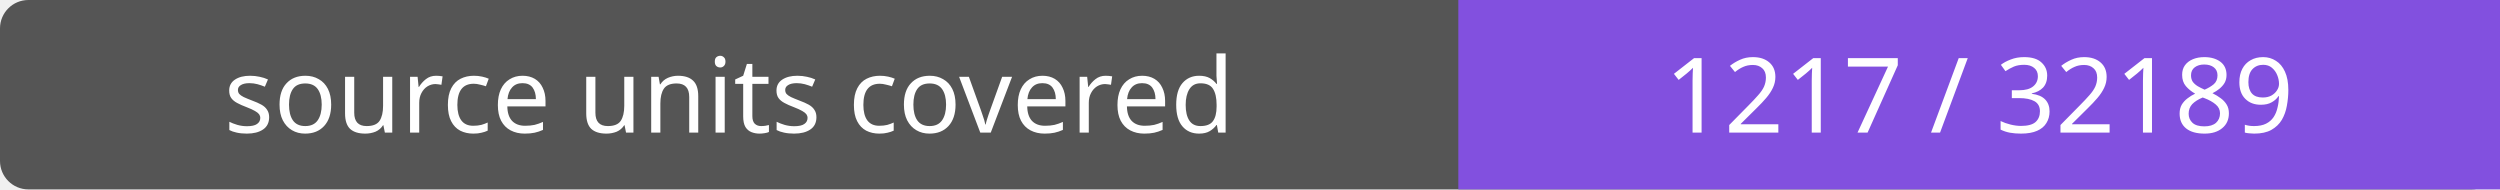
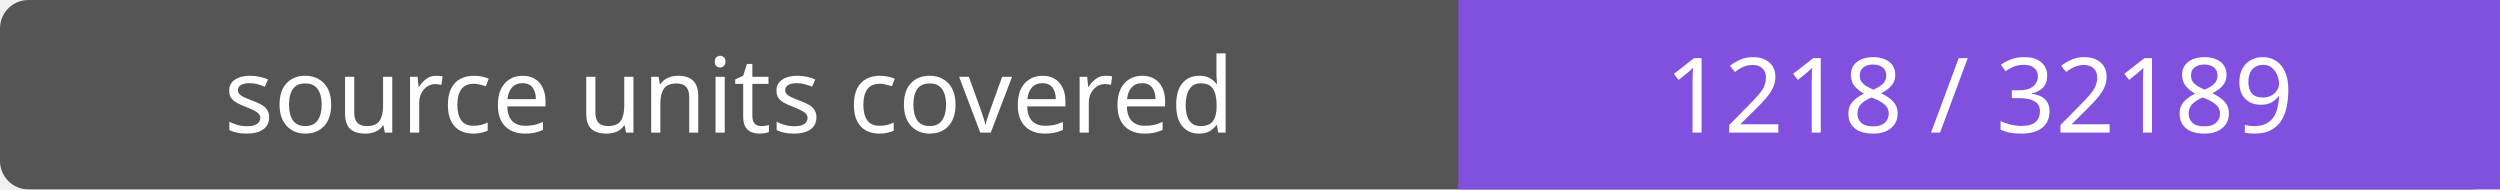
- <svg xmlns="http://www.w3.org/2000/svg" width="264" height="20" role="img" aria-label="source units covered: 1217 / 32189">
+ <svg xmlns="http://www.w3.org/2000/svg" width="264" height="20" role="img" aria-label="source units covered: 1218 / 32189">
  <rect width="264" height="20" rx="3" fill="#555" />
  <path fill="#8250df" d="M154 0h110v20H154z" />
  <g fill="#fff" text-anchor="middle" font-family="Verdana,sans-serif" font-size="11">
    <text x="77.0" y="14">source units covered</text>
-     <text x="209.0" y="14">1217 / 32189</text>
+     <text x="209.0" y="14">1218 / 32189</text>
  </g>
</svg>
